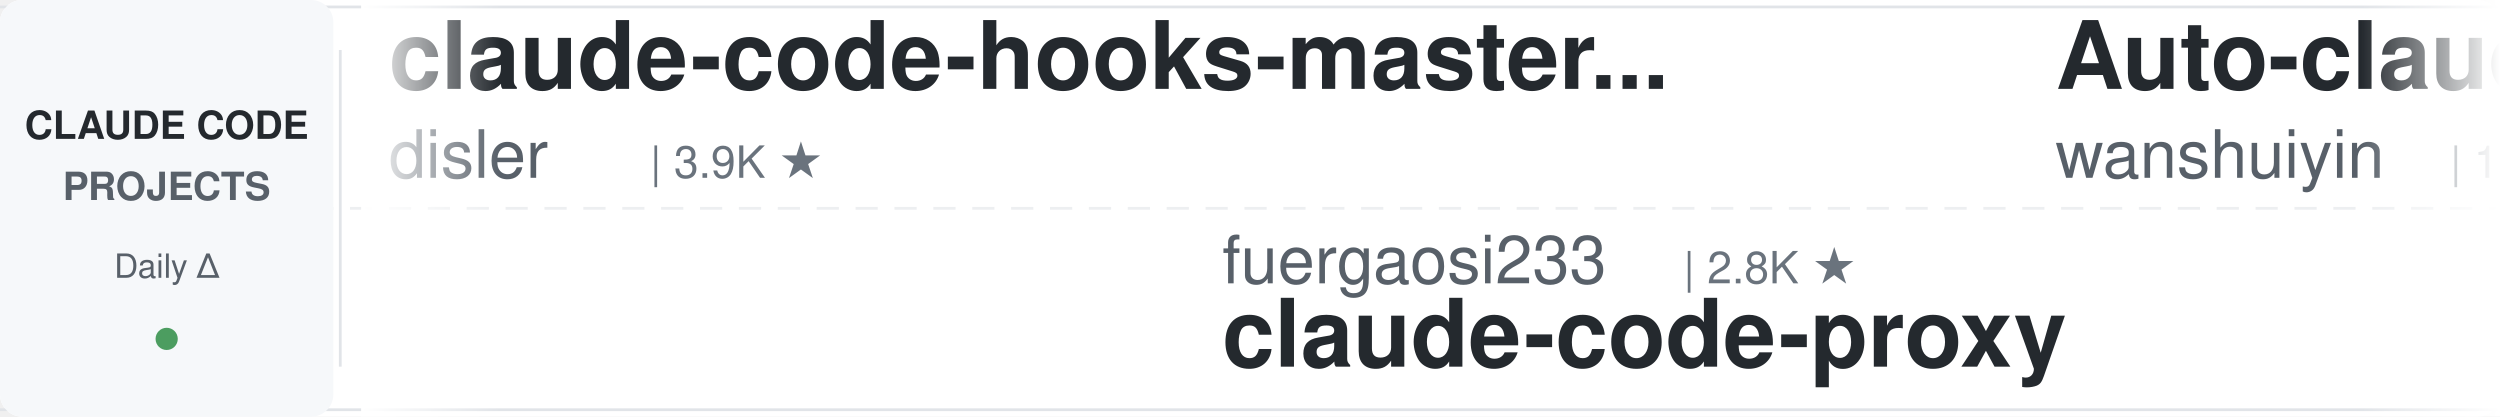
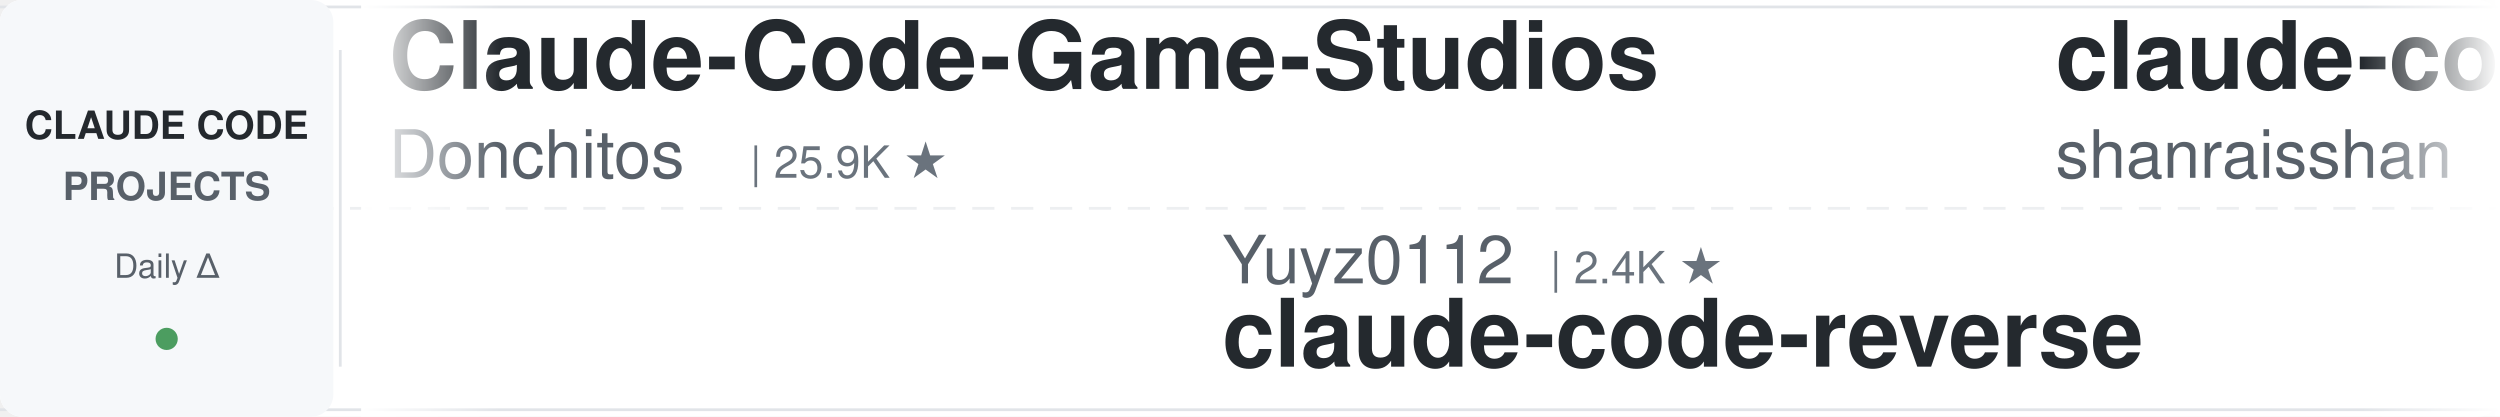
<svg xmlns="http://www.w3.org/2000/svg" width="900" height="150">
  <defs>
    <linearGradient id="leftFade" x1="0%" y1="0%" x2="100%" y2="0%">
      <stop offset="0%" style="stop-color:#ffffff;stop-opacity:1" />
      <stop offset="100%" style="stop-color:#ffffff;stop-opacity:0" />
    </linearGradient>
    <linearGradient id="rightFade" x1="0%" y1="0%" x2="100%" y2="0%">
      <stop offset="0%" style="stop-color:#ffffff;stop-opacity:0" />
      <stop offset="100%" style="stop-color:#ffffff;stop-opacity:1" />
    </linearGradient>
  </defs>
  <rect width="900" height="150" fill="#ffffff" rx="8" />
  <rect x="0" y="2" width="900" height="1" fill="#e1e4e8" />
  <rect x="0" y="147" width="900" height="1" fill="#e1e4e8" />
  <line x1="0" y1="75" x2="900" y2="75" stroke="#e1e4e8" stroke-width="1" stroke-dasharray="8 6" opacity="0.6" />
  <rect x="0" y="0" width="120" height="150" fill="#f6f8fa" rx="8" />
  <text x="60" y="50" font-family="-apple-system, BlinkMacSystemFont, 'Segoe UI', Helvetica, Arial, sans-serif" font-size="14" font-weight="600" fill="#24292e" text-anchor="middle">CLAUDE CODE</text>
  <text x="60" y="72" font-family="-apple-system, BlinkMacSystemFont, 'Segoe UI', Helvetica, Arial, sans-serif" font-size="14" font-weight="600" fill="#586069" text-anchor="middle">PROJECTS</text>
  <text x="60" y="100" font-family="-apple-system, BlinkMacSystemFont, 'Segoe UI', Helvetica, Arial, sans-serif" font-size="12" font-weight="500" fill="#586069" text-anchor="middle">Daily Δ</text>
  <circle cx="60" cy="122" r="4" fill="#22863a" opacity="0.8" />
  <rect x="122" y="18" width="1" height="114" fill="#e1e4e8" />
  <clipPath id="tickerClip">
    <rect x="130" y="0" width="770" height="150" />
  </clipPath>
  <g clip-path="url(#tickerClip)">
    <g id="tickerItems">
      <animateTransform attributeName="transform" attributeType="XML" type="translate" from="0 0" to="-3000 0" dur="54s" repeatCount="indefinite" />
      <g transform="translate(0, 0)">
-         <text x="140" y="32" font-family="-apple-system, BlinkMacSystemFont, 'Segoe UI', Helvetica, Arial, sans-serif" font-size="34" font-weight="600" fill="#24292e">claude-code-hooks-master...</text>
-         <text x="140" y="64" font-family="-apple-system, BlinkMacSystemFont, 'Segoe UI', Helvetica, Arial, sans-serif" font-size="24" font-weight="400" fill="#586069">disler</text>
-         <text x="234" y="64" font-family="-apple-system, BlinkMacSystemFont, 'Segoe UI', Helvetica, Arial, sans-serif" font-size="16" font-weight="500" fill="#6a737d">| 3.9K ★</text>
-       </g>
-       <g transform="translate(300, 0)">
-         <text x="140" y="102" font-family="-apple-system, BlinkMacSystemFont, 'Segoe UI', Helvetica, Arial, sans-serif" font-size="24" font-weight="400" fill="#586069">fuergaosi233</text>
-         <text x="306" y="102" font-family="-apple-system, BlinkMacSystemFont, 'Segoe UI', Helvetica, Arial, sans-serif" font-size="16" font-weight="500" fill="#6a737d">| 2.8K ★</text>
-         <text x="140" y="132" font-family="-apple-system, BlinkMacSystemFont, 'Segoe UI', Helvetica, Arial, sans-serif" font-size="34" font-weight="600" fill="#24292e">claude-code-proxy</text>
-       </g>
-       <g transform="translate(600, 0)">
-         <text x="140" y="32" font-family="-apple-system, BlinkMacSystemFont, 'Segoe UI', Helvetica, Arial, sans-serif" font-size="34" font-weight="600" fill="#24292e">Auto-claude-code-researc...</text>
-         <text x="140" y="64" font-family="-apple-system, BlinkMacSystemFont, 'Segoe UI', Helvetica, Arial, sans-serif" font-size="24" font-weight="400" fill="#586069">wanshuiyin</text>
-         <text x="282" y="64" font-family="-apple-system, BlinkMacSystemFont, 'Segoe UI', Helvetica, Arial, sans-serif" font-size="16" font-weight="500" fill="#6a737d">| 17.1K ★</text>
-       </g>
-       <g transform="translate(900, 0)">
-         <text x="140" y="102" font-family="-apple-system, BlinkMacSystemFont, 'Segoe UI', Helvetica, Arial, sans-serif" font-size="24" font-weight="400" fill="#586069">krusemediallc</text>
-         <text x="318" y="102" font-family="-apple-system, BlinkMacSystemFont, 'Segoe UI', Helvetica, Arial, sans-serif" font-size="16" font-weight="500" fill="#6a737d">| 1.6K ★</text>
-         <text x="140" y="132" font-family="-apple-system, BlinkMacSystemFont, 'Segoe UI', Helvetica, Arial, sans-serif" font-size="34" font-weight="600" fill="#24292e">arcads-claude-code</text>
-       </g>
-       <g transform="translate(1200, 0)">
        <text x="140" y="32" font-family="-apple-system, BlinkMacSystemFont, 'Segoe UI', Helvetica, Arial, sans-serif" font-size="34" font-weight="600" fill="#24292e">Claude-Code-Game-Studios</text>
        <text x="140" y="64" font-family="-apple-system, BlinkMacSystemFont, 'Segoe UI', Helvetica, Arial, sans-serif" font-size="24" font-weight="400" fill="#586069">Donchitos</text>
        <text x="270" y="64" font-family="-apple-system, BlinkMacSystemFont, 'Segoe UI', Helvetica, Arial, sans-serif" font-size="16" font-weight="500" fill="#6a737d">| 25.9K ★</text>
      </g>
+       <g transform="translate(300, 0)">
+         <text x="140" y="102" font-family="-apple-system, BlinkMacSystemFont, 'Segoe UI', Helvetica, Arial, sans-serif" font-size="24" font-weight="400" fill="#586069">Yuyz0112</text>
+         <text x="258" y="102" font-family="-apple-system, BlinkMacSystemFont, 'Segoe UI', Helvetica, Arial, sans-serif" font-size="16" font-weight="500" fill="#6a737d">| 2.4K ★</text>
+         <text x="140" y="132" font-family="-apple-system, BlinkMacSystemFont, 'Segoe UI', Helvetica, Arial, sans-serif" font-size="34" font-weight="600" fill="#24292e">claude-code-reverse</text>
+       </g>
+       <g transform="translate(600, 0)">
+         <text x="140" y="32" font-family="-apple-system, BlinkMacSystemFont, 'Segoe UI', Helvetica, Arial, sans-serif" font-size="34" font-weight="600" fill="#24292e">claude-code-best-practic...</text>
+         <text x="140" y="64" font-family="-apple-system, BlinkMacSystemFont, 'Segoe UI', Helvetica, Arial, sans-serif" font-size="24" font-weight="400" fill="#586069">shanraisshan</text>
+         <text x="306" y="64" font-family="-apple-system, BlinkMacSystemFont, 'Segoe UI', Helvetica, Arial, sans-serif" font-size="16" font-weight="500" fill="#6a737d">| 67.2K ★</text>
+       </g>
+       <g transform="translate(900, 0)">
+         <text x="140" y="102" font-family="-apple-system, BlinkMacSystemFont, 'Segoe UI', Helvetica, Arial, sans-serif" font-size="24" font-weight="400" fill="#586069">Cranot</text>
+         <text x="234" y="102" font-family="-apple-system, BlinkMacSystemFont, 'Segoe UI', Helvetica, Arial, sans-serif" font-size="16" font-weight="500" fill="#6a737d">| 2.9K ★</text>
+         <text x="140" y="132" font-family="-apple-system, BlinkMacSystemFont, 'Segoe UI', Helvetica, Arial, sans-serif" font-size="34" font-weight="600" fill="#24292e">claude-code-guide</text>
+       </g>
+       <g transform="translate(1200, 0)">
+         <text x="140" y="32" font-family="-apple-system, BlinkMacSystemFont, 'Segoe UI', Helvetica, Arial, sans-serif" font-size="34" font-weight="600" fill="#24292e">claude-code-infrastructu...</text>
+         <text x="140" y="64" font-family="-apple-system, BlinkMacSystemFont, 'Segoe UI', Helvetica, Arial, sans-serif" font-size="24" font-weight="400" fill="#586069">diet103</text>
+         <text x="246" y="64" font-family="-apple-system, BlinkMacSystemFont, 'Segoe UI', Helvetica, Arial, sans-serif" font-size="16" font-weight="500" fill="#6a737d">| 10.0K ★</text>
+       </g>
      <g transform="translate(1500, 0)">
-         <text x="140" y="102" font-family="-apple-system, BlinkMacSystemFont, 'Segoe UI', Helvetica, Arial, sans-serif" font-size="24" font-weight="400" fill="#586069">Windy3f3f3f3f</text>
-         <text x="318" y="102" font-family="-apple-system, BlinkMacSystemFont, 'Segoe UI', Helvetica, Arial, sans-serif" font-size="16" font-weight="500" fill="#6a737d">| 3.7K ★</text>
-         <text x="140" y="132" font-family="-apple-system, BlinkMacSystemFont, 'Segoe UI', Helvetica, Arial, sans-serif" font-size="34" font-weight="600" fill="#24292e">how-claude-code-works</text>
+         <text x="140" y="102" font-family="-apple-system, BlinkMacSystemFont, 'Segoe UI', Helvetica, Arial, sans-serif" font-size="24" font-weight="400" fill="#586069">OneRedOak</text>
+         <text x="270" y="102" font-family="-apple-system, BlinkMacSystemFont, 'Segoe UI', Helvetica, Arial, sans-serif" font-size="16" font-weight="500" fill="#6a737d">| 3.9K ★</text>
+         <text x="140" y="132" font-family="-apple-system, BlinkMacSystemFont, 'Segoe UI', Helvetica, Arial, sans-serif" font-size="34" font-weight="600" fill="#24292e">claude-code-workflows</text>
      </g>
      <g transform="translate(1800, 0)">
-         <text x="140" y="32" font-family="-apple-system, BlinkMacSystemFont, 'Segoe UI', Helvetica, Arial, sans-serif" font-size="34" font-weight="600" fill="#24292e">claude-code-security-rev...</text>
-         <text x="140" y="64" font-family="-apple-system, BlinkMacSystemFont, 'Segoe UI', Helvetica, Arial, sans-serif" font-size="24" font-weight="400" fill="#586069">anthropics</text>
-         <text x="282" y="64" font-family="-apple-system, BlinkMacSystemFont, 'Segoe UI', Helvetica, Arial, sans-serif" font-size="16" font-weight="500" fill="#6a737d">| 6.3K ★</text>
+         <text x="140" y="32" font-family="-apple-system, BlinkMacSystemFont, 'Segoe UI', Helvetica, Arial, sans-serif" font-size="34" font-weight="600" fill="#24292e">claude-code-source-build</text>
+         <text x="140" y="64" font-family="-apple-system, BlinkMacSystemFont, 'Segoe UI', Helvetica, Arial, sans-serif" font-size="24" font-weight="400" fill="#586069">andrew-kramer-inno</text>
+         <text x="378" y="64" font-family="-apple-system, BlinkMacSystemFont, 'Segoe UI', Helvetica, Arial, sans-serif" font-size="16" font-weight="500" fill="#6a737d">| 593 ★</text>
      </g>
      <g transform="translate(2100, 0)">
-         <text x="140" y="102" font-family="-apple-system, BlinkMacSystemFont, 'Segoe UI', Helvetica, Arial, sans-serif" font-size="24" font-weight="400" fill="#586069">frankbria</text>
-         <text x="270" y="102" font-family="-apple-system, BlinkMacSystemFont, 'Segoe UI', Helvetica, Arial, sans-serif" font-size="16" font-weight="500" fill="#6a737d">| 9.7K ★</text>
-         <text x="140" y="132" font-family="-apple-system, BlinkMacSystemFont, 'Segoe UI', Helvetica, Arial, sans-serif" font-size="34" font-weight="600" fill="#24292e">ralph-claude-code</text>
+         <text x="140" y="102" font-family="-apple-system, BlinkMacSystemFont, 'Segoe UI', Helvetica, Arial, sans-serif" font-size="24" font-weight="400" fill="#586069">wanshuiyin</text>
+         <text x="282" y="102" font-family="-apple-system, BlinkMacSystemFont, 'Segoe UI', Helvetica, Arial, sans-serif" font-size="16" font-weight="500" fill="#6a737d">| 17.1K ★</text>
+         <text x="140" y="132" font-family="-apple-system, BlinkMacSystemFont, 'Segoe UI', Helvetica, Arial, sans-serif" font-size="34" font-weight="600" fill="#24292e">Auto-claude-code-researc...</text>
      </g>
      <g transform="translate(2400, 0)">
-         <text x="140" y="32" font-family="-apple-system, BlinkMacSystemFont, 'Segoe UI', Helvetica, Arial, sans-serif" font-size="34" font-weight="600" fill="#24292e">claude-code-guide</text>
-         <text x="140" y="64" font-family="-apple-system, BlinkMacSystemFont, 'Segoe UI', Helvetica, Arial, sans-serif" font-size="24" font-weight="400" fill="#586069">zebbern</text>
-         <text x="246" y="64" font-family="-apple-system, BlinkMacSystemFont, 'Segoe UI', Helvetica, Arial, sans-serif" font-size="16" font-weight="500" fill="#6a737d">| 4.7K ★</text>
+         <text x="140" y="32" font-family="-apple-system, BlinkMacSystemFont, 'Segoe UI', Helvetica, Arial, sans-serif" font-size="34" font-weight="600" fill="#24292e">Dive-into-Claude-Code</text>
+         <text x="140" y="64" font-family="-apple-system, BlinkMacSystemFont, 'Segoe UI', Helvetica, Arial, sans-serif" font-size="24" font-weight="400" fill="#586069">VILA-Lab</text>
+         <text x="258" y="64" font-family="-apple-system, BlinkMacSystemFont, 'Segoe UI', Helvetica, Arial, sans-serif" font-size="16" font-weight="500" fill="#6a737d">| 2.2K ★</text>
      </g>
      <g transform="translate(2700, 0)">
-         <text x="140" y="102" font-family="-apple-system, BlinkMacSystemFont, 'Segoe UI', Helvetica, Arial, sans-serif" font-size="24" font-weight="400" fill="#586069">anthropics</text>
-         <text x="282" y="102" font-family="-apple-system, BlinkMacSystemFont, 'Segoe UI', Helvetica, Arial, sans-serif" font-size="16" font-weight="500" fill="#6a737d">| 997 ★</text>
-         <text x="140" y="132" font-family="-apple-system, BlinkMacSystemFont, 'Segoe UI', Helvetica, Arial, sans-serif" font-size="34" font-weight="600" fill="#24292e">claude-code-base-action</text>
+         <text x="140" y="102" font-family="-apple-system, BlinkMacSystemFont, 'Segoe UI', Helvetica, Arial, sans-serif" font-size="24" font-weight="400" fill="#586069">nicedreamzapp</text>
+         <text x="318" y="102" font-family="-apple-system, BlinkMacSystemFont, 'Segoe UI', Helvetica, Arial, sans-serif" font-size="16" font-weight="500" fill="#6a737d">| 3.3K ★</text>
+         <text x="140" y="132" font-family="-apple-system, BlinkMacSystemFont, 'Segoe UI', Helvetica, Arial, sans-serif" font-size="34" font-weight="600" fill="#24292e">claude-code-local</text>
      </g>
      <g transform="translate(3000, 0)">
-         <text x="140" y="32" font-family="-apple-system, BlinkMacSystemFont, 'Segoe UI', Helvetica, Arial, sans-serif" font-size="34" font-weight="600" fill="#24292e">claude-code-hooks-master...</text>
-         <text x="140" y="64" font-family="-apple-system, BlinkMacSystemFont, 'Segoe UI', Helvetica, Arial, sans-serif" font-size="24" font-weight="400" fill="#586069">disler</text>
-         <text x="234" y="64" font-family="-apple-system, BlinkMacSystemFont, 'Segoe UI', Helvetica, Arial, sans-serif" font-size="16" font-weight="500" fill="#6a737d">| 3.9K ★</text>
+         <text x="140" y="32" font-family="-apple-system, BlinkMacSystemFont, 'Segoe UI', Helvetica, Arial, sans-serif" font-size="34" font-weight="600" fill="#24292e">Claude-Code-Game-Studios</text>
+         <text x="140" y="64" font-family="-apple-system, BlinkMacSystemFont, 'Segoe UI', Helvetica, Arial, sans-serif" font-size="24" font-weight="400" fill="#586069">Donchitos</text>
+         <text x="270" y="64" font-family="-apple-system, BlinkMacSystemFont, 'Segoe UI', Helvetica, Arial, sans-serif" font-size="16" font-weight="500" fill="#6a737d">| 25.9K ★</text>
      </g>
      <g transform="translate(3300, 0)">
-         <text x="140" y="102" font-family="-apple-system, BlinkMacSystemFont, 'Segoe UI', Helvetica, Arial, sans-serif" font-size="24" font-weight="400" fill="#586069">fuergaosi233</text>
-         <text x="306" y="102" font-family="-apple-system, BlinkMacSystemFont, 'Segoe UI', Helvetica, Arial, sans-serif" font-size="16" font-weight="500" fill="#6a737d">| 2.8K ★</text>
-         <text x="140" y="132" font-family="-apple-system, BlinkMacSystemFont, 'Segoe UI', Helvetica, Arial, sans-serif" font-size="34" font-weight="600" fill="#24292e">claude-code-proxy</text>
+         <text x="140" y="102" font-family="-apple-system, BlinkMacSystemFont, 'Segoe UI', Helvetica, Arial, sans-serif" font-size="24" font-weight="400" fill="#586069">Yuyz0112</text>
+         <text x="258" y="102" font-family="-apple-system, BlinkMacSystemFont, 'Segoe UI', Helvetica, Arial, sans-serif" font-size="16" font-weight="500" fill="#6a737d">| 2.4K ★</text>
+         <text x="140" y="132" font-family="-apple-system, BlinkMacSystemFont, 'Segoe UI', Helvetica, Arial, sans-serif" font-size="34" font-weight="600" fill="#24292e">claude-code-reverse</text>
      </g>
      <g transform="translate(3600, 0)">
-         <text x="140" y="32" font-family="-apple-system, BlinkMacSystemFont, 'Segoe UI', Helvetica, Arial, sans-serif" font-size="34" font-weight="600" fill="#24292e">Auto-claude-code-researc...</text>
-         <text x="140" y="64" font-family="-apple-system, BlinkMacSystemFont, 'Segoe UI', Helvetica, Arial, sans-serif" font-size="24" font-weight="400" fill="#586069">wanshuiyin</text>
-         <text x="282" y="64" font-family="-apple-system, BlinkMacSystemFont, 'Segoe UI', Helvetica, Arial, sans-serif" font-size="16" font-weight="500" fill="#6a737d">| 17.1K ★</text>
+         <text x="140" y="32" font-family="-apple-system, BlinkMacSystemFont, 'Segoe UI', Helvetica, Arial, sans-serif" font-size="34" font-weight="600" fill="#24292e">claude-code-best-practic...</text>
+         <text x="140" y="64" font-family="-apple-system, BlinkMacSystemFont, 'Segoe UI', Helvetica, Arial, sans-serif" font-size="24" font-weight="400" fill="#586069">shanraisshan</text>
+         <text x="306" y="64" font-family="-apple-system, BlinkMacSystemFont, 'Segoe UI', Helvetica, Arial, sans-serif" font-size="16" font-weight="500" fill="#6a737d">| 67.2K ★</text>
      </g>
      <g transform="translate(3900, 0)">
-         <text x="140" y="102" font-family="-apple-system, BlinkMacSystemFont, 'Segoe UI', Helvetica, Arial, sans-serif" font-size="24" font-weight="400" fill="#586069">krusemediallc</text>
-         <text x="318" y="102" font-family="-apple-system, BlinkMacSystemFont, 'Segoe UI', Helvetica, Arial, sans-serif" font-size="16" font-weight="500" fill="#6a737d">| 1.6K ★</text>
-         <text x="140" y="132" font-family="-apple-system, BlinkMacSystemFont, 'Segoe UI', Helvetica, Arial, sans-serif" font-size="34" font-weight="600" fill="#24292e">arcads-claude-code</text>
+         <text x="140" y="102" font-family="-apple-system, BlinkMacSystemFont, 'Segoe UI', Helvetica, Arial, sans-serif" font-size="24" font-weight="400" fill="#586069">Cranot</text>
+         <text x="234" y="102" font-family="-apple-system, BlinkMacSystemFont, 'Segoe UI', Helvetica, Arial, sans-serif" font-size="16" font-weight="500" fill="#6a737d">| 2.9K ★</text>
+         <text x="140" y="132" font-family="-apple-system, BlinkMacSystemFont, 'Segoe UI', Helvetica, Arial, sans-serif" font-size="34" font-weight="600" fill="#24292e">claude-code-guide</text>
      </g>
    </g>
  </g>
  <rect x="130" y="0" width="50" height="150" fill="url(#leftFade)" />
  <rect x="850" y="0" width="50" height="150" fill="url(#rightFade)" />
</svg>
